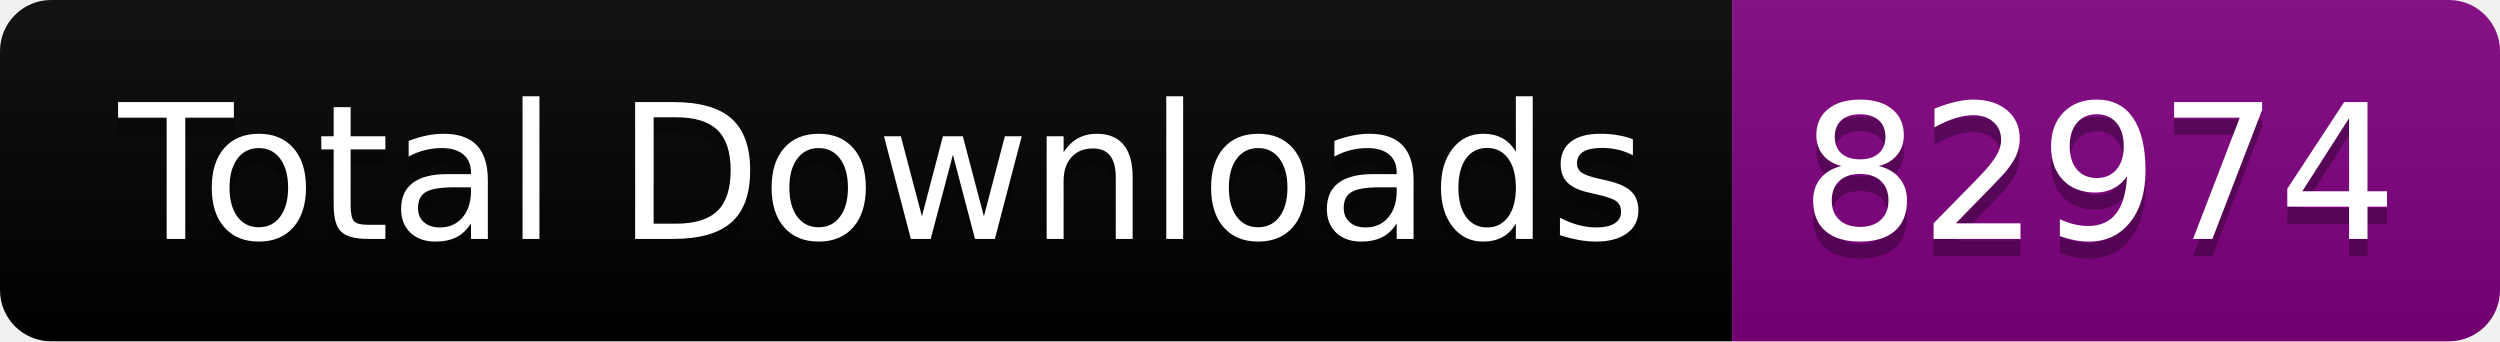
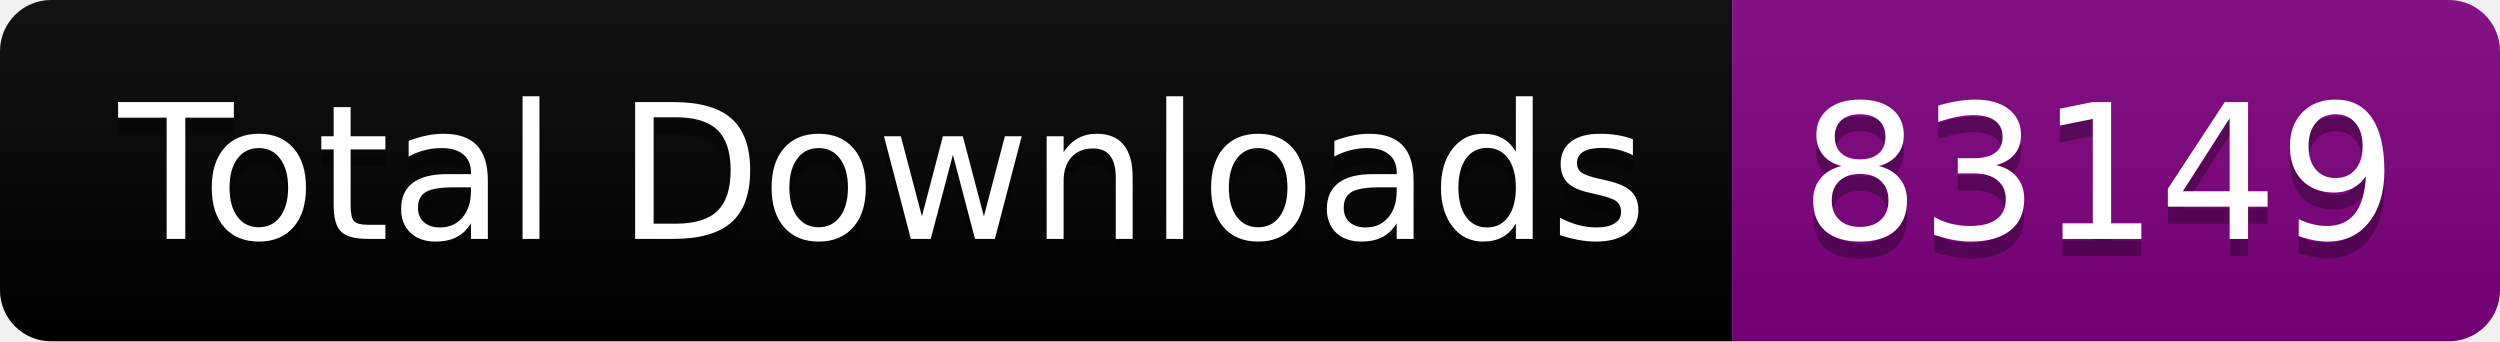
<svg xmlns="http://www.w3.org/2000/svg" width="146.5" height="20">
  <linearGradient id="smooth" x2="0" y2="100%">
    <stop offset="0" stop-color="#bbb" stop-opacity=".1" />
    <stop offset="1" stop-opacity=".1" />
  </linearGradient>
  <clipPath id="round">
    <rect width="146.5" height="20" rx="3" fill="#fff" />
  </clipPath>
  <g clip-path="url(#round)">
    <rect width="101.5" height="20" fill="black" />
    <rect x="101.5" width="45.0" height="20" fill="purple" />
    <rect width="146.5" height="20" fill="url(#smooth)" />
  </g>
  <g fill="#fff" text-anchor="middle" font-family="DejaVu Sans,Verdana,Geneva,sans-serif" font-size="110">
    <text x="517.5" y="150" fill="#010101" fill-opacity=".3" transform="scale(0.1)" textLength="915.0" lengthAdjust="spacing">Total Downloads</text>
    <text x="517.5" y="140" transform="scale(0.1)" textLength="915.0" lengthAdjust="spacing">Total Downloads</text>
-     <text x="1230.0" y="150" fill="#010101" fill-opacity=".3" transform="scale(0.1)" textLength="350.0" lengthAdjust="spacing">82974</text>
-     <text x="1230.0" y="140" transform="scale(0.1)" textLength="350.0" lengthAdjust="spacing">82974</text>
+     <text x="1230.0" y="150" fill="#010101" fill-opacity=".3" transform="scale(0.1)" textLength="350.0" lengthAdjust="spacing">83149</text>
+     <text x="1230.0" y="140" transform="scale(0.1)" textLength="350.0" lengthAdjust="spacing">83149</text>
  </g>
</svg>
